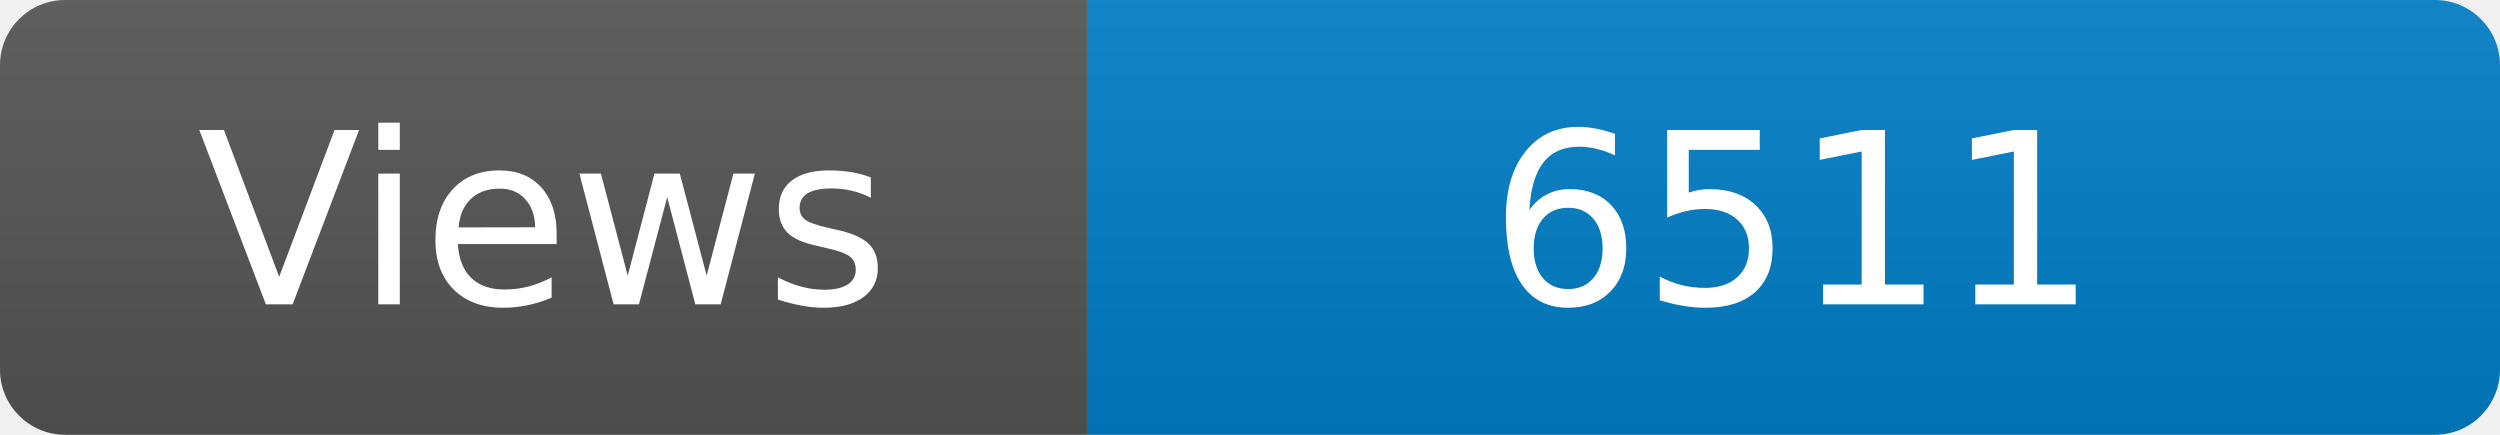
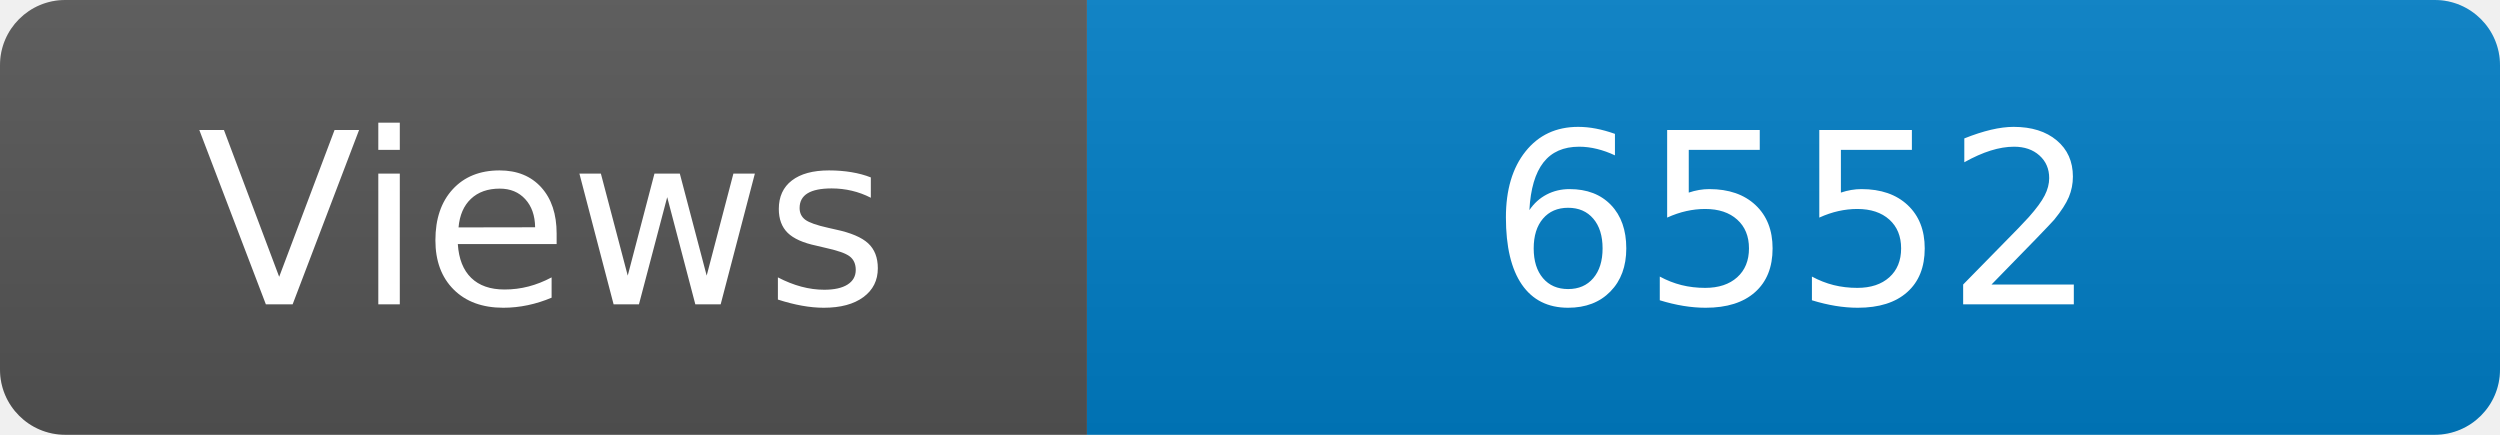
<svg xmlns="http://www.w3.org/2000/svg" width="115" height="20" role="img" aria-label="Maintained?: yes">
  <linearGradient id="s" x2="0" y2="100%">
    <stop offset="0" stop-color="#bbb" stop-opacity=".1" />
    <stop offset="1" stop-opacity=".1" />
  </linearGradient>
  <clipPath id="r">
    <rect width="115" height="20" rx="3" fill="#fff" />
  </clipPath>
  <g clip-path="url(#r)">
    <rect width="50" height="20" fill="#555" />
    <rect x="50" width="160" height="20" fill="#007ec6" />
    <rect width="115" height="20" fill="url(#s)" />
  </g>
  <g fill="#fff" text-anchor="middle" font-family="Verdana,Geneva,DejaVu Sans,sans-serif" font-size="110">
    <text x="250" y="140" transform="scale(.1)" fill="#fff">Views</text>
-     <text x="825" y="140" transform="scale(.1)" fill="#fff">6511</text>
+     <text x="825" y="140" transform="scale(.1)" fill="#fff">6552</text>
  </g>
</svg>
